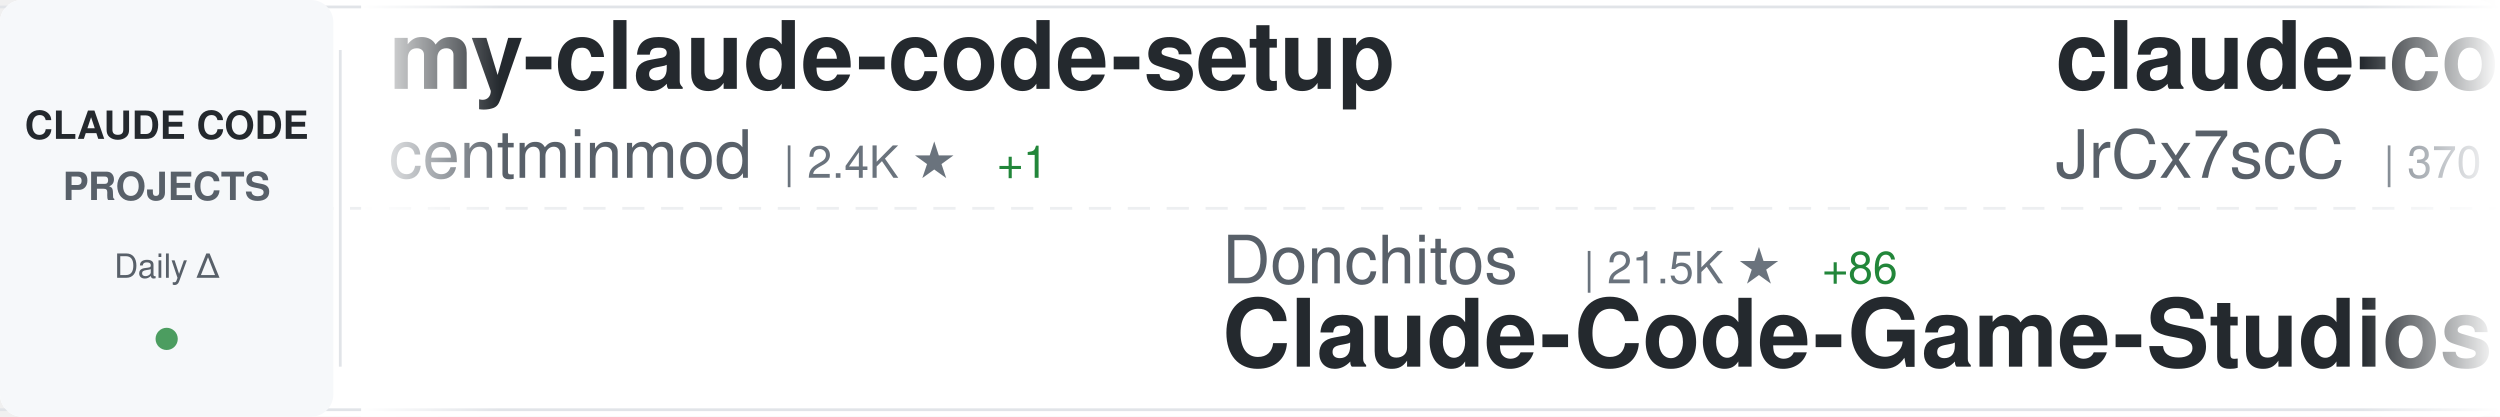
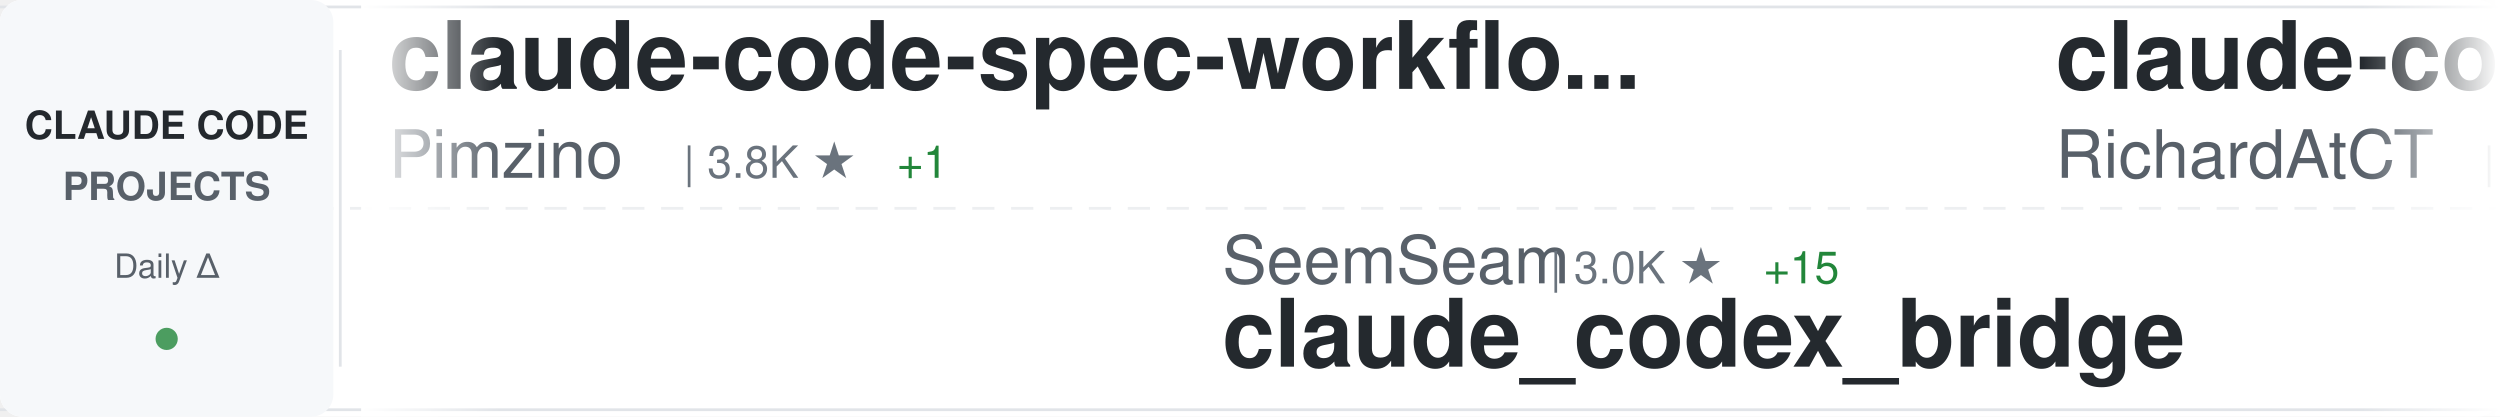
<svg xmlns="http://www.w3.org/2000/svg" width="900" height="150">
  <defs>
    <linearGradient id="awesomeLeftFade" x1="0%" y1="0%" x2="100%" y2="0%">
      <stop offset="0%" style="stop-color:#ffffff;stop-opacity:1" />
      <stop offset="100%" style="stop-color:#ffffff;stop-opacity:0" />
    </linearGradient>
    <linearGradient id="awesomeRightFade" x1="0%" y1="0%" x2="100%" y2="0%">
      <stop offset="0%" style="stop-color:#ffffff;stop-opacity:0" />
      <stop offset="100%" style="stop-color:#ffffff;stop-opacity:1" />
    </linearGradient>
  </defs>
  <rect width="900" height="150" fill="#ffffff" rx="8" />
  <rect x="0" y="2" width="900" height="1" fill="#e1e4e8" />
  <rect x="0" y="147" width="900" height="1" fill="#e1e4e8" />
  <line x1="0" y1="75" x2="900" y2="75" stroke="#e1e4e8" stroke-width="1" stroke-dasharray="8 6" opacity="0.6" />
  <rect x="0" y="0" width="120" height="150" fill="#f6f8fa" rx="8" />
  <text x="60" y="50" font-family="-apple-system, BlinkMacSystemFont, 'Segoe UI', Helvetica, Arial, sans-serif" font-size="14" font-weight="600" fill="#24292e" text-anchor="middle">CLAUDE CODE</text>
  <text x="60" y="72" font-family="-apple-system, BlinkMacSystemFont, 'Segoe UI', Helvetica, Arial, sans-serif" font-size="14" font-weight="600" fill="#586069" text-anchor="middle">PROJECTS</text>
  <text x="60" y="100" font-family="-apple-system, BlinkMacSystemFont, 'Segoe UI', Helvetica, Arial, sans-serif" font-size="12" font-weight="500" fill="#586069" text-anchor="middle">Daily Δ</text>
  <circle cx="60" cy="122" r="4" fill="#22863a" opacity="0.8" />
  <rect x="122" y="18" width="1" height="114" fill="#e1e4e8" />
  <clipPath id="awesomeTickerClip">
    <rect x="130" y="0" width="770" height="150" />
  </clipPath>
  <g clip-path="url(#awesomeTickerClip)">
    <g id="awesomeTickerItems">
      <animateTransform attributeName="transform" attributeType="XML" type="translate" from="0 0" to="-3000 0" dur="54s" repeatCount="indefinite" />
      <g transform="translate(0, 0)">
-         <text x="140" y="32" font-family="-apple-system, BlinkMacSystemFont, 'Segoe UI', Helvetica, Arial, sans-serif" font-size="34" font-weight="600" fill="#24292e">my-claude-code-setup</text>
-         <text x="140" y="64" font-family="-apple-system, BlinkMacSystemFont, 'Segoe UI', Helvetica, Arial, sans-serif" font-size="24" font-weight="400" fill="#586069">centminmod</text>
-         <text x="282" y="64" font-family="-apple-system, BlinkMacSystemFont, 'Segoe UI', Helvetica, Arial, sans-serif" font-size="16" font-weight="500" fill="#6a737d">| 2.4K ★</text>
-         <text x="359" y="64" font-family="-apple-system, BlinkMacSystemFont, 'Segoe UI', Helvetica, Arial, sans-serif" font-size="16" font-weight="500" fill="#22863a"> +1</text>
+         <text x="140" y="32" font-family="-apple-system, BlinkMacSystemFont, 'Segoe UI', Helvetica, Arial, sans-serif" font-size="34" font-weight="600" fill="#24292e">claude-code-spec-workflo...</text>
+         <text x="140" y="64" font-family="-apple-system, BlinkMacSystemFont, 'Segoe UI', Helvetica, Arial, sans-serif" font-size="24" font-weight="400" fill="#586069">Pimzino</text>
+         <text x="246" y="64" font-family="-apple-system, BlinkMacSystemFont, 'Segoe UI', Helvetica, Arial, sans-serif" font-size="16" font-weight="500" fill="#6a737d">| 3.8K ★</text>
+         <text x="323" y="64" font-family="-apple-system, BlinkMacSystemFont, 'Segoe UI', Helvetica, Arial, sans-serif" font-size="16" font-weight="500" fill="#22863a"> +1</text>
      </g>
      <g transform="translate(300, 0)">
-         <text x="140" y="102" font-family="-apple-system, BlinkMacSystemFont, 'Segoe UI', Helvetica, Arial, sans-serif" font-size="24" font-weight="400" fill="#586069">Donchitos</text>
-         <text x="270" y="102" font-family="-apple-system, BlinkMacSystemFont, 'Segoe UI', Helvetica, Arial, sans-serif" font-size="16" font-weight="500" fill="#6a737d">| 21.5K ★</text>
-         <text x="356" y="102" font-family="-apple-system, BlinkMacSystemFont, 'Segoe UI', Helvetica, Arial, sans-serif" font-size="16" font-weight="500" fill="#22863a"> +86</text>
-         <text x="140" y="132" font-family="-apple-system, BlinkMacSystemFont, 'Segoe UI', Helvetica, Arial, sans-serif" font-size="34" font-weight="600" fill="#24292e">Claude-Code-Game-Studios</text>
+         <text x="140" y="102" font-family="-apple-system, BlinkMacSystemFont, 'Segoe UI', Helvetica, Arial, sans-serif" font-size="24" font-weight="400" fill="#586069">SeemSeam</text>
+         <text x="258" y="102" font-family="-apple-system, BlinkMacSystemFont, 'Segoe UI', Helvetica, Arial, sans-serif" font-size="16" font-weight="500" fill="#6a737d">| 3.0K ★</text>
+         <text x="335" y="102" font-family="-apple-system, BlinkMacSystemFont, 'Segoe UI', Helvetica, Arial, sans-serif" font-size="16" font-weight="500" fill="#22863a"> +15</text>
+         <text x="140" y="132" font-family="-apple-system, BlinkMacSystemFont, 'Segoe UI', Helvetica, Arial, sans-serif" font-size="34" font-weight="600" fill="#24292e">claude_codex_bridge</text>
      </g>
      <g transform="translate(600, 0)">
-         <text x="140" y="32" font-family="-apple-system, BlinkMacSystemFont, 'Segoe UI', Helvetica, Arial, sans-serif" font-size="34" font-weight="600" fill="#24292e">claude-code-source</text>
-         <text x="140" y="64" font-family="-apple-system, BlinkMacSystemFont, 'Segoe UI', Helvetica, Arial, sans-serif" font-size="24" font-weight="400" fill="#586069">JrCx7scC</text>
-         <text x="258" y="64" font-family="-apple-system, BlinkMacSystemFont, 'Segoe UI', Helvetica, Arial, sans-serif" font-size="16" font-weight="500" fill="#6a737d">| 370 ★</text>
+         <text x="140" y="32" font-family="-apple-system, BlinkMacSystemFont, 'Segoe UI', Helvetica, Arial, sans-serif" font-size="34" font-weight="600" fill="#24292e">claude-code-telegram</text>
+         <text x="140" y="64" font-family="-apple-system, BlinkMacSystemFont, 'Segoe UI', Helvetica, Arial, sans-serif" font-size="24" font-weight="400" fill="#586069">RichardAtCT</text>
+         <text x="294" y="64" font-family="-apple-system, BlinkMacSystemFont, 'Segoe UI', Helvetica, Arial, sans-serif" font-size="16" font-weight="500" fill="#6a737d">| 2.7K ★</text>
+         <text x="371" y="64" font-family="-apple-system, BlinkMacSystemFont, 'Segoe UI', Helvetica, Arial, sans-serif" font-size="16" font-weight="500" fill="#22863a"> +1</text>
      </g>
      <g transform="translate(900, 0)">
-         <text x="140" y="102" font-family="-apple-system, BlinkMacSystemFont, 'Segoe UI', Helvetica, Arial, sans-serif" font-size="24" font-weight="400" fill="#586069">davila7</text>
-         <text x="246" y="102" font-family="-apple-system, BlinkMacSystemFont, 'Segoe UI', Helvetica, Arial, sans-serif" font-size="16" font-weight="500" fill="#6a737d">| 28.0K ★</text>
-         <text x="332" y="102" font-family="-apple-system, BlinkMacSystemFont, 'Segoe UI', Helvetica, Arial, sans-serif" font-size="16" font-weight="500" fill="#22863a"> +43</text>
-         <text x="140" y="132" font-family="-apple-system, BlinkMacSystemFont, 'Segoe UI', Helvetica, Arial, sans-serif" font-size="34" font-weight="600" fill="#24292e">claude-code-templates</text>
+         <text x="140" y="102" font-family="-apple-system, BlinkMacSystemFont, 'Segoe UI', Helvetica, Arial, sans-serif" font-size="24" font-weight="400" fill="#586069">Cranot</text>
+         <text x="234" y="102" font-family="-apple-system, BlinkMacSystemFont, 'Segoe UI', Helvetica, Arial, sans-serif" font-size="16" font-weight="500" fill="#6a737d">| 2.8K ★</text>
+         <text x="311" y="102" font-family="-apple-system, BlinkMacSystemFont, 'Segoe UI', Helvetica, Arial, sans-serif" font-size="16" font-weight="500" fill="#22863a"> +2</text>
+         <text x="140" y="132" font-family="-apple-system, BlinkMacSystemFont, 'Segoe UI', Helvetica, Arial, sans-serif" font-size="34" font-weight="600" fill="#24292e">claude-code-guide</text>
      </g>
      <g transform="translate(1200, 0)">
-         <text x="140" y="32" font-family="-apple-system, BlinkMacSystemFont, 'Segoe UI', Helvetica, Arial, sans-serif" font-size="34" font-weight="600" fill="#24292e">awesome-claude-code-tool...</text>
-         <text x="140" y="64" font-family="-apple-system, BlinkMacSystemFont, 'Segoe UI', Helvetica, Arial, sans-serif" font-size="24" font-weight="400" fill="#586069">rohitg00</text>
-         <text x="258" y="64" font-family="-apple-system, BlinkMacSystemFont, 'Segoe UI', Helvetica, Arial, sans-serif" font-size="16" font-weight="500" fill="#6a737d">| 2.0K ★</text>
-         <text x="335" y="64" font-family="-apple-system, BlinkMacSystemFont, 'Segoe UI', Helvetica, Arial, sans-serif" font-size="16" font-weight="500" fill="#22863a"> +8</text>
+         <text x="140" y="32" font-family="-apple-system, BlinkMacSystemFont, 'Segoe UI', Helvetica, Arial, sans-serif" font-size="34" font-weight="600" fill="#24292e">claude-code-base-action</text>
+         <text x="140" y="64" font-family="-apple-system, BlinkMacSystemFont, 'Segoe UI', Helvetica, Arial, sans-serif" font-size="24" font-weight="400" fill="#586069">anthropics</text>
+         <text x="282" y="64" font-family="-apple-system, BlinkMacSystemFont, 'Segoe UI', Helvetica, Arial, sans-serif" font-size="16" font-weight="500" fill="#6a737d">| 871 ★</text>
+         <text x="350" y="64" font-family="-apple-system, BlinkMacSystemFont, 'Segoe UI', Helvetica, Arial, sans-serif" font-size="16" font-weight="500" fill="#22863a"> +1</text>
      </g>
      <g transform="translate(1500, 0)">
-         <text x="140" y="102" font-family="-apple-system, BlinkMacSystemFont, 'Segoe UI', Helvetica, Arial, sans-serif" font-size="24" font-weight="400" fill="#586069">Hyper66666</text>
-         <text x="282" y="102" font-family="-apple-system, BlinkMacSystemFont, 'Segoe UI', Helvetica, Arial, sans-serif" font-size="16" font-weight="500" fill="#6a737d">| 215 ★</text>
-         <text x="140" y="132" font-family="-apple-system, BlinkMacSystemFont, 'Segoe UI', Helvetica, Arial, sans-serif" font-size="34" font-weight="600" fill="#24292e">claude-code-sourcemap</text>
+         <text x="140" y="102" font-family="-apple-system, BlinkMacSystemFont, 'Segoe UI', Helvetica, Arial, sans-serif" font-size="24" font-weight="400" fill="#586069">1rgs</text>
+         <text x="210" y="102" font-family="-apple-system, BlinkMacSystemFont, 'Segoe UI', Helvetica, Arial, sans-serif" font-size="16" font-weight="500" fill="#6a737d">| 3.6K ★</text>
+         <text x="287" y="102" font-family="-apple-system, BlinkMacSystemFont, 'Segoe UI', Helvetica, Arial, sans-serif" font-size="16" font-weight="500" fill="#22863a"> +1</text>
+         <text x="140" y="132" font-family="-apple-system, BlinkMacSystemFont, 'Segoe UI', Helvetica, Arial, sans-serif" font-size="34" font-weight="600" fill="#24292e">claude-code-proxy</text>
      </g>
      <g transform="translate(1800, 0)">
-         <text x="140" y="32" font-family="-apple-system, BlinkMacSystemFont, 'Segoe UI', Helvetica, Arial, sans-serif" font-size="34" font-weight="600" fill="#24292e">CLIProxyAPI</text>
-         <text x="140" y="64" font-family="-apple-system, BlinkMacSystemFont, 'Segoe UI', Helvetica, Arial, sans-serif" font-size="24" font-weight="400" fill="#586069">router-for-me</text>
-         <text x="318" y="64" font-family="-apple-system, BlinkMacSystemFont, 'Segoe UI', Helvetica, Arial, sans-serif" font-size="16" font-weight="500" fill="#6a737d">| 37.4K ★</text>
-         <text x="404" y="64" font-family="-apple-system, BlinkMacSystemFont, 'Segoe UI', Helvetica, Arial, sans-serif" font-size="16" font-weight="500" fill="#22863a"> +106</text>
+         <text x="140" y="32" font-family="-apple-system, BlinkMacSystemFont, 'Segoe UI', Helvetica, Arial, sans-serif" font-size="34" font-weight="600" fill="#24292e">claude-code-ultimate-gui...</text>
+         <text x="140" y="64" font-family="-apple-system, BlinkMacSystemFont, 'Segoe UI', Helvetica, Arial, sans-serif" font-size="24" font-weight="400" fill="#586069">FlorianBruniaux</text>
+         <text x="342" y="64" font-family="-apple-system, BlinkMacSystemFont, 'Segoe UI', Helvetica, Arial, sans-serif" font-size="16" font-weight="500" fill="#6a737d">| 5.0K ★</text>
+         <text x="419" y="64" font-family="-apple-system, BlinkMacSystemFont, 'Segoe UI', Helvetica, Arial, sans-serif" font-size="16" font-weight="500" fill="#22863a"> +31</text>
      </g>
      <g transform="translate(2100, 0)">
-         <text x="140" y="102" font-family="-apple-system, BlinkMacSystemFont, 'Segoe UI', Helvetica, Arial, sans-serif" font-size="24" font-weight="400" fill="#586069">feiskyer</text>
-         <text x="258" y="102" font-family="-apple-system, BlinkMacSystemFont, 'Segoe UI', Helvetica, Arial, sans-serif" font-size="16" font-weight="500" fill="#6a737d">| 1.6K ★</text>
-         <text x="335" y="102" font-family="-apple-system, BlinkMacSystemFont, 'Segoe UI', Helvetica, Arial, sans-serif" font-size="16" font-weight="500" fill="#22863a"> +1</text>
-         <text x="140" y="132" font-family="-apple-system, BlinkMacSystemFont, 'Segoe UI', Helvetica, Arial, sans-serif" font-size="34" font-weight="600" fill="#24292e">claude-code-settings</text>
+         <text x="140" y="102" font-family="-apple-system, BlinkMacSystemFont, 'Segoe UI', Helvetica, Arial, sans-serif" font-size="24" font-weight="400" fill="#586069">affaan-m</text>
+         <text x="258" y="102" font-family="-apple-system, BlinkMacSystemFont, 'Segoe UI', Helvetica, Arial, sans-serif" font-size="16" font-weight="500" fill="#6a737d">| 214.5K ★</text>
+         <text x="353" y="102" font-family="-apple-system, BlinkMacSystemFont, 'Segoe UI', Helvetica, Arial, sans-serif" font-size="16" font-weight="500" fill="#22863a"> +694</text>
+         <text x="140" y="132" font-family="-apple-system, BlinkMacSystemFont, 'Segoe UI', Helvetica, Arial, sans-serif" font-size="34" font-weight="600" fill="#24292e">ECC</text>
      </g>
      <g transform="translate(2400, 0)">
-         <text x="140" y="32" font-family="-apple-system, BlinkMacSystemFont, 'Segoe UI', Helvetica, Arial, sans-serif" font-size="34" font-weight="600" fill="#24292e">awesome-claude-code-suba...</text>
-         <text x="140" y="64" font-family="-apple-system, BlinkMacSystemFont, 'Segoe UI', Helvetica, Arial, sans-serif" font-size="24" font-weight="400" fill="#586069">VoltAgent</text>
-         <text x="270" y="64" font-family="-apple-system, BlinkMacSystemFont, 'Segoe UI', Helvetica, Arial, sans-serif" font-size="16" font-weight="500" fill="#6a737d">| 21.7K ★</text>
-         <text x="356" y="64" font-family="-apple-system, BlinkMacSystemFont, 'Segoe UI', Helvetica, Arial, sans-serif" font-size="16" font-weight="500" fill="#22863a"> +55</text>
+         <text x="140" y="32" font-family="-apple-system, BlinkMacSystemFont, 'Segoe UI', Helvetica, Arial, sans-serif" font-size="34" font-weight="600" fill="#24292e">claude-code-source-code-...</text>
+         <text x="140" y="64" font-family="-apple-system, BlinkMacSystemFont, 'Segoe UI', Helvetica, Arial, sans-serif" font-size="24" font-weight="400" fill="#586069">ghuntley</text>
+         <text x="258" y="64" font-family="-apple-system, BlinkMacSystemFont, 'Segoe UI', Helvetica, Arial, sans-serif" font-size="16" font-weight="500" fill="#6a737d">| 982 ★</text>
      </g>
      <g transform="translate(2700, 0)">
-         <text x="140" y="102" font-family="-apple-system, BlinkMacSystemFont, 'Segoe UI', Helvetica, Arial, sans-serif" font-size="24" font-weight="400" fill="#586069">sickn33</text>
-         <text x="246" y="102" font-family="-apple-system, BlinkMacSystemFont, 'Segoe UI', Helvetica, Arial, sans-serif" font-size="16" font-weight="500" fill="#6a737d">| 40.5K ★</text>
-         <text x="332" y="102" font-family="-apple-system, BlinkMacSystemFont, 'Segoe UI', Helvetica, Arial, sans-serif" font-size="16" font-weight="500" fill="#22863a"> +128</text>
-         <text x="140" y="132" font-family="-apple-system, BlinkMacSystemFont, 'Segoe UI', Helvetica, Arial, sans-serif" font-size="34" font-weight="600" fill="#24292e">antigravity-awesome-skil...</text>
+         <text x="140" y="102" font-family="-apple-system, BlinkMacSystemFont, 'Segoe UI', Helvetica, Arial, sans-serif" font-size="24" font-weight="400" fill="#586069">Windy3f3f3f3f</text>
+         <text x="318" y="102" font-family="-apple-system, BlinkMacSystemFont, 'Segoe UI', Helvetica, Arial, sans-serif" font-size="16" font-weight="500" fill="#6a737d">| 2.6K ★</text>
+         <text x="395" y="102" font-family="-apple-system, BlinkMacSystemFont, 'Segoe UI', Helvetica, Arial, sans-serif" font-size="16" font-weight="500" fill="#22863a"> +5</text>
+         <text x="140" y="132" font-family="-apple-system, BlinkMacSystemFont, 'Segoe UI', Helvetica, Arial, sans-serif" font-size="34" font-weight="600" fill="#24292e">how-claude-code-works</text>
      </g>
      <g transform="translate(3000, 0)">
-         <text x="140" y="32" font-family="-apple-system, BlinkMacSystemFont, 'Segoe UI', Helvetica, Arial, sans-serif" font-size="34" font-weight="600" fill="#24292e">my-claude-code-setup</text>
-         <text x="140" y="64" font-family="-apple-system, BlinkMacSystemFont, 'Segoe UI', Helvetica, Arial, sans-serif" font-size="24" font-weight="400" fill="#586069">centminmod</text>
-         <text x="282" y="64" font-family="-apple-system, BlinkMacSystemFont, 'Segoe UI', Helvetica, Arial, sans-serif" font-size="16" font-weight="500" fill="#6a737d">| 2.4K ★</text>
-         <text x="359" y="64" font-family="-apple-system, BlinkMacSystemFont, 'Segoe UI', Helvetica, Arial, sans-serif" font-size="16" font-weight="500" fill="#22863a"> +1</text>
+         <text x="140" y="32" font-family="-apple-system, BlinkMacSystemFont, 'Segoe UI', Helvetica, Arial, sans-serif" font-size="34" font-weight="600" fill="#24292e">claude-code-spec-workflo...</text>
+         <text x="140" y="64" font-family="-apple-system, BlinkMacSystemFont, 'Segoe UI', Helvetica, Arial, sans-serif" font-size="24" font-weight="400" fill="#586069">Pimzino</text>
+         <text x="246" y="64" font-family="-apple-system, BlinkMacSystemFont, 'Segoe UI', Helvetica, Arial, sans-serif" font-size="16" font-weight="500" fill="#6a737d">| 3.8K ★</text>
+         <text x="323" y="64" font-family="-apple-system, BlinkMacSystemFont, 'Segoe UI', Helvetica, Arial, sans-serif" font-size="16" font-weight="500" fill="#22863a"> +1</text>
      </g>
      <g transform="translate(3300, 0)">
-         <text x="140" y="102" font-family="-apple-system, BlinkMacSystemFont, 'Segoe UI', Helvetica, Arial, sans-serif" font-size="24" font-weight="400" fill="#586069">Donchitos</text>
-         <text x="270" y="102" font-family="-apple-system, BlinkMacSystemFont, 'Segoe UI', Helvetica, Arial, sans-serif" font-size="16" font-weight="500" fill="#6a737d">| 21.5K ★</text>
-         <text x="356" y="102" font-family="-apple-system, BlinkMacSystemFont, 'Segoe UI', Helvetica, Arial, sans-serif" font-size="16" font-weight="500" fill="#22863a"> +86</text>
-         <text x="140" y="132" font-family="-apple-system, BlinkMacSystemFont, 'Segoe UI', Helvetica, Arial, sans-serif" font-size="34" font-weight="600" fill="#24292e">Claude-Code-Game-Studios</text>
+         <text x="140" y="102" font-family="-apple-system, BlinkMacSystemFont, 'Segoe UI', Helvetica, Arial, sans-serif" font-size="24" font-weight="400" fill="#586069">SeemSeam</text>
+         <text x="258" y="102" font-family="-apple-system, BlinkMacSystemFont, 'Segoe UI', Helvetica, Arial, sans-serif" font-size="16" font-weight="500" fill="#6a737d">| 3.0K ★</text>
+         <text x="335" y="102" font-family="-apple-system, BlinkMacSystemFont, 'Segoe UI', Helvetica, Arial, sans-serif" font-size="16" font-weight="500" fill="#22863a"> +15</text>
+         <text x="140" y="132" font-family="-apple-system, BlinkMacSystemFont, 'Segoe UI', Helvetica, Arial, sans-serif" font-size="34" font-weight="600" fill="#24292e">claude_codex_bridge</text>
      </g>
      <g transform="translate(3600, 0)">
-         <text x="140" y="32" font-family="-apple-system, BlinkMacSystemFont, 'Segoe UI', Helvetica, Arial, sans-serif" font-size="34" font-weight="600" fill="#24292e">claude-code-source</text>
-         <text x="140" y="64" font-family="-apple-system, BlinkMacSystemFont, 'Segoe UI', Helvetica, Arial, sans-serif" font-size="24" font-weight="400" fill="#586069">JrCx7scC</text>
-         <text x="258" y="64" font-family="-apple-system, BlinkMacSystemFont, 'Segoe UI', Helvetica, Arial, sans-serif" font-size="16" font-weight="500" fill="#6a737d">| 370 ★</text>
+         <text x="140" y="32" font-family="-apple-system, BlinkMacSystemFont, 'Segoe UI', Helvetica, Arial, sans-serif" font-size="34" font-weight="600" fill="#24292e">claude-code-telegram</text>
+         <text x="140" y="64" font-family="-apple-system, BlinkMacSystemFont, 'Segoe UI', Helvetica, Arial, sans-serif" font-size="24" font-weight="400" fill="#586069">RichardAtCT</text>
+         <text x="294" y="64" font-family="-apple-system, BlinkMacSystemFont, 'Segoe UI', Helvetica, Arial, sans-serif" font-size="16" font-weight="500" fill="#6a737d">| 2.7K ★</text>
+         <text x="371" y="64" font-family="-apple-system, BlinkMacSystemFont, 'Segoe UI', Helvetica, Arial, sans-serif" font-size="16" font-weight="500" fill="#22863a"> +1</text>
      </g>
      <g transform="translate(3900, 0)">
-         <text x="140" y="102" font-family="-apple-system, BlinkMacSystemFont, 'Segoe UI', Helvetica, Arial, sans-serif" font-size="24" font-weight="400" fill="#586069">davila7</text>
-         <text x="246" y="102" font-family="-apple-system, BlinkMacSystemFont, 'Segoe UI', Helvetica, Arial, sans-serif" font-size="16" font-weight="500" fill="#6a737d">| 28.0K ★</text>
-         <text x="332" y="102" font-family="-apple-system, BlinkMacSystemFont, 'Segoe UI', Helvetica, Arial, sans-serif" font-size="16" font-weight="500" fill="#22863a"> +43</text>
-         <text x="140" y="132" font-family="-apple-system, BlinkMacSystemFont, 'Segoe UI', Helvetica, Arial, sans-serif" font-size="34" font-weight="600" fill="#24292e">claude-code-templates</text>
+         <text x="140" y="102" font-family="-apple-system, BlinkMacSystemFont, 'Segoe UI', Helvetica, Arial, sans-serif" font-size="24" font-weight="400" fill="#586069">Cranot</text>
+         <text x="234" y="102" font-family="-apple-system, BlinkMacSystemFont, 'Segoe UI', Helvetica, Arial, sans-serif" font-size="16" font-weight="500" fill="#6a737d">| 2.8K ★</text>
+         <text x="311" y="102" font-family="-apple-system, BlinkMacSystemFont, 'Segoe UI', Helvetica, Arial, sans-serif" font-size="16" font-weight="500" fill="#22863a"> +2</text>
+         <text x="140" y="132" font-family="-apple-system, BlinkMacSystemFont, 'Segoe UI', Helvetica, Arial, sans-serif" font-size="34" font-weight="600" fill="#24292e">claude-code-guide</text>
      </g>
    </g>
  </g>
  <rect x="130" y="0" width="50" height="150" fill="url(#awesomeLeftFade)" />
  <rect x="850" y="0" width="50" height="150" fill="url(#awesomeRightFade)" />
</svg>
